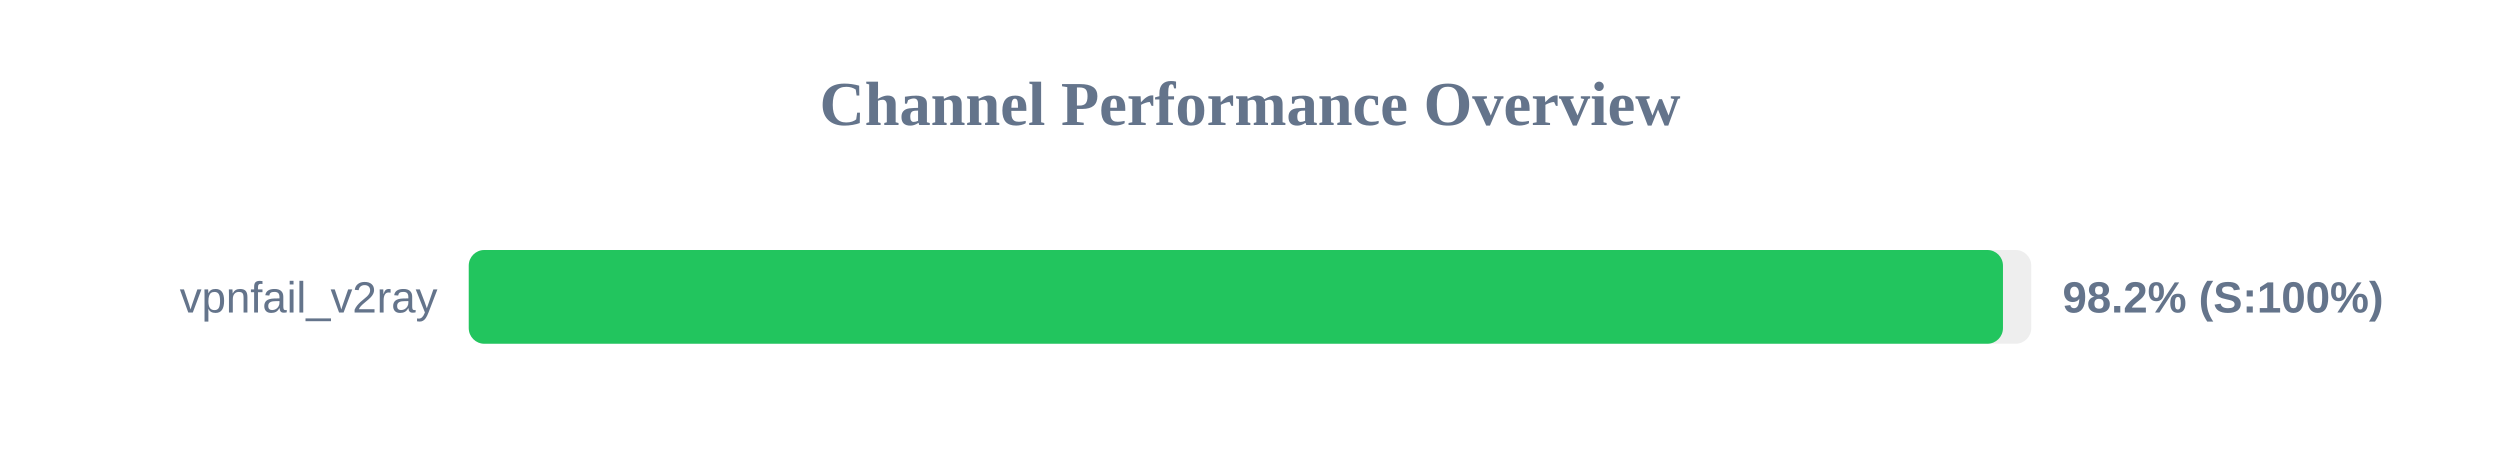
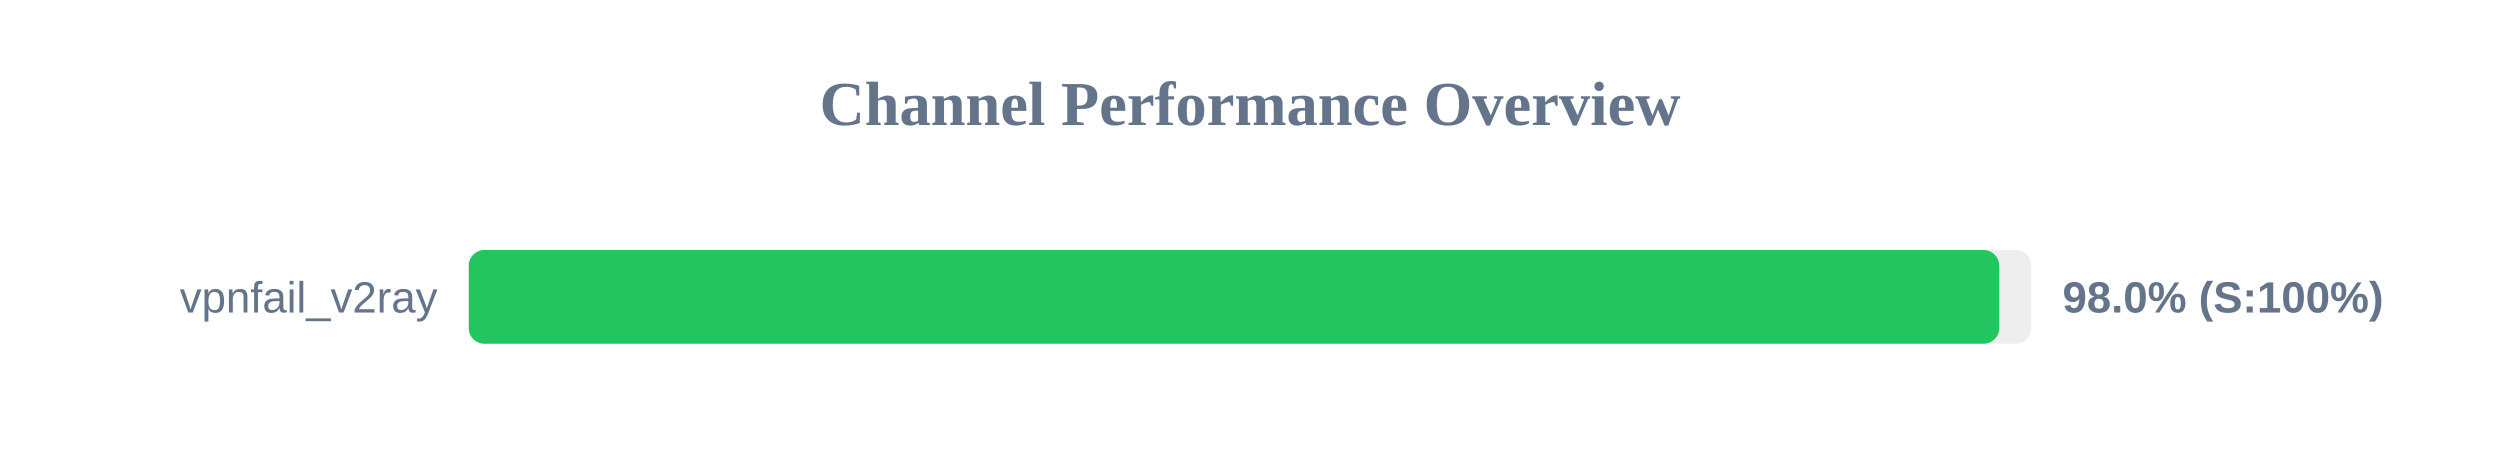
<svg xmlns="http://www.w3.org/2000/svg" width="800" height="150" version="1.1">
  <style>
        .row { font: 14px Arial; fill: #64748b; }
        .score { font: bold 14px Arial; fill: #64748b; }
    </style>
  <text x="400" y="40" text-anchor="middle" font-size="20px" font-weight="bold" fill="#64748b">Channel Performance Overview</text>
  <rect x="150" y="80" width="500" height="30" fill="#eee" rx="5" />
-   <rect x="150" y="80" width="490.95" height="30" fill="#22c55e" rx="5" />
+   <rect x="150" y="80" width="489.75" height="30" fill="#22c55e" rx="5" />
  <text x="140" y="100" text-anchor="end" class="row">vpnfail_v2ray</text>
-   <text x="660" y="100" text-anchor="start" class="score">98.2% (S:100%)</text>
+   <text x="660" y="100" text-anchor="start" class="score">98.0% (S:100%)</text>
</svg>
